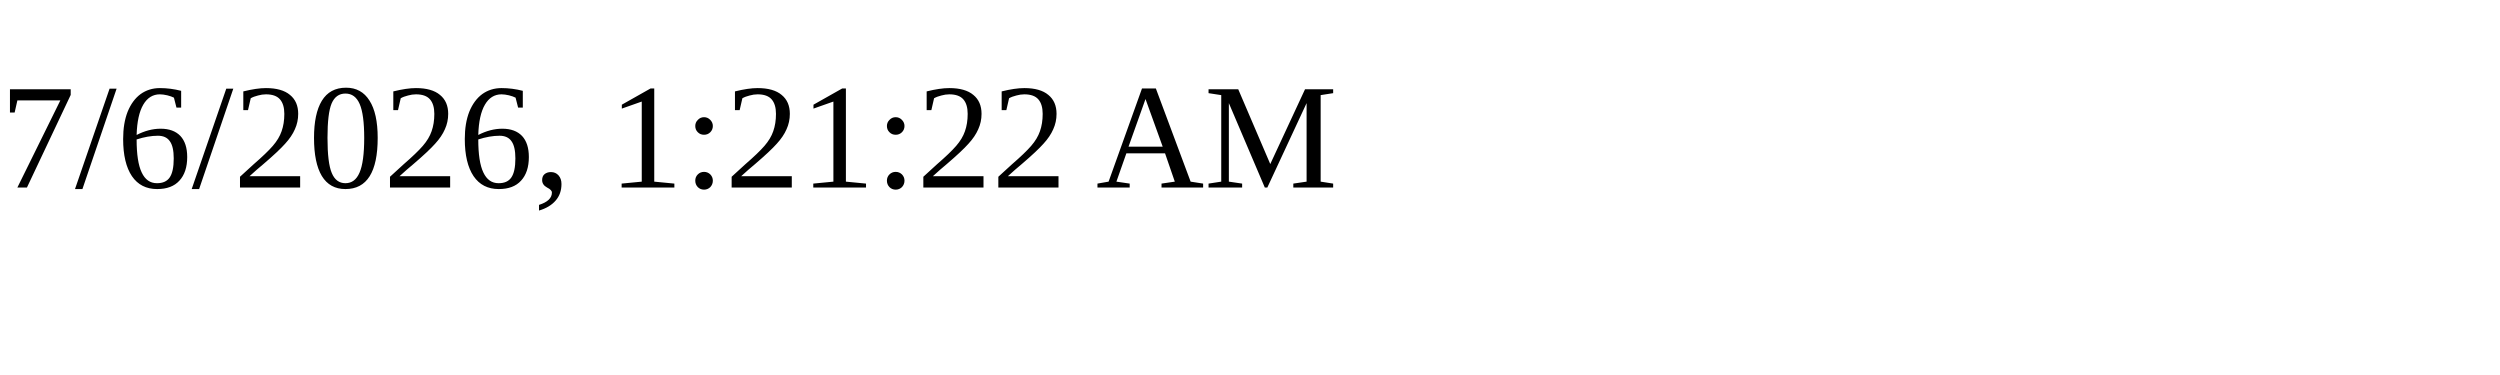
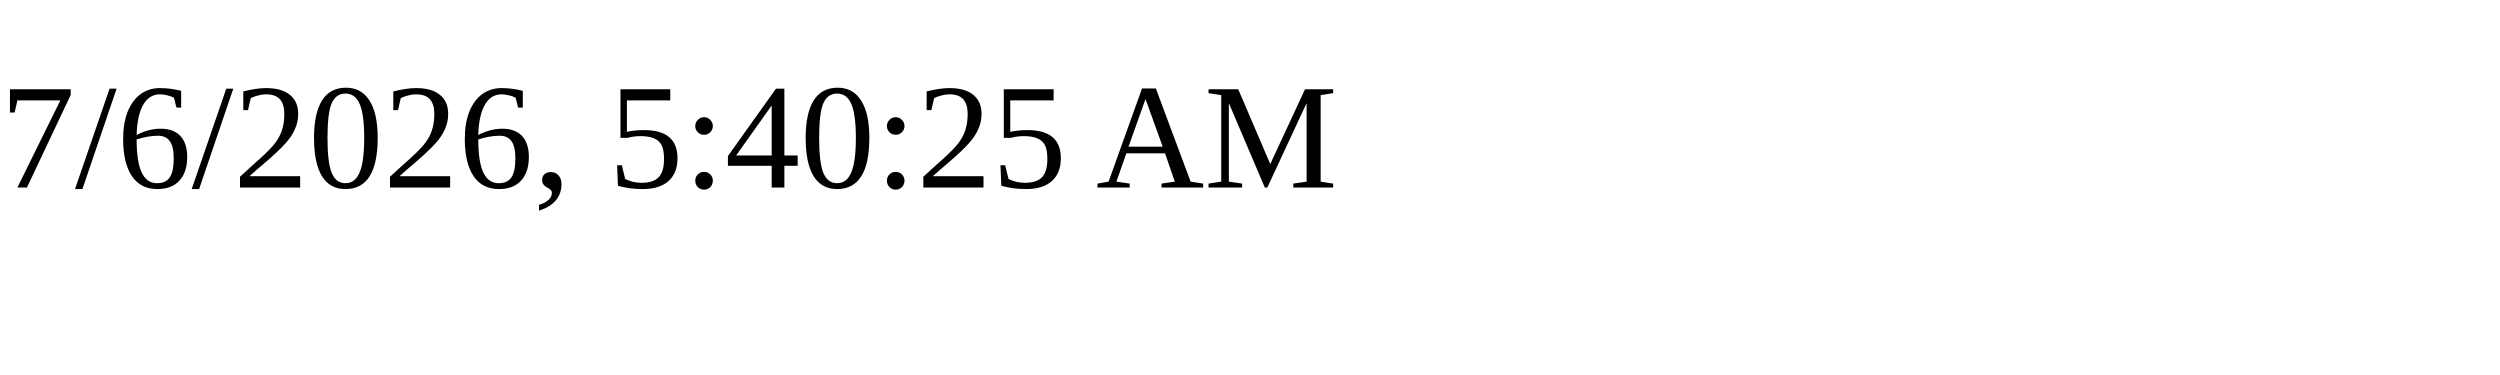
<svg xmlns="http://www.w3.org/2000/svg" height="30" width="200">
-   <text x="0" y="15">7/6/2026, 1:21:22 AM</text>
+   <text x="0" y="15">7/6/2026, 5:40:25 AM</text>
</svg>
